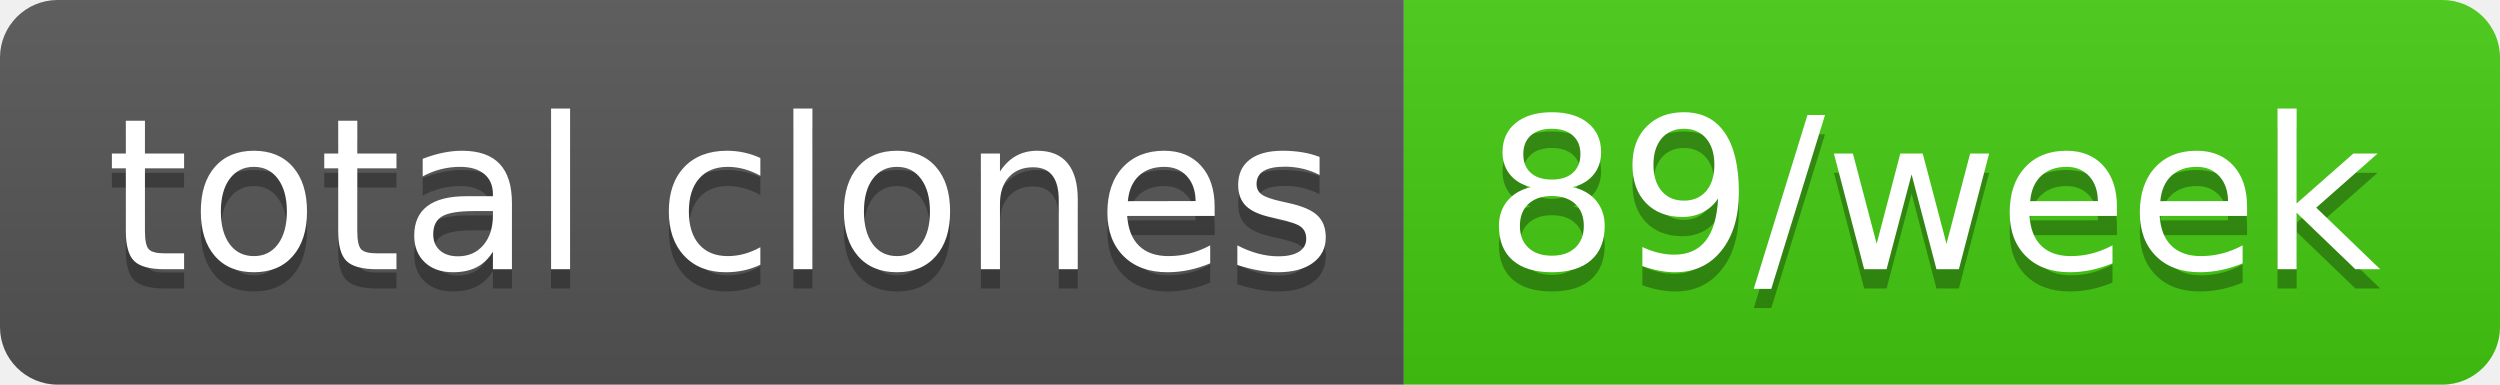
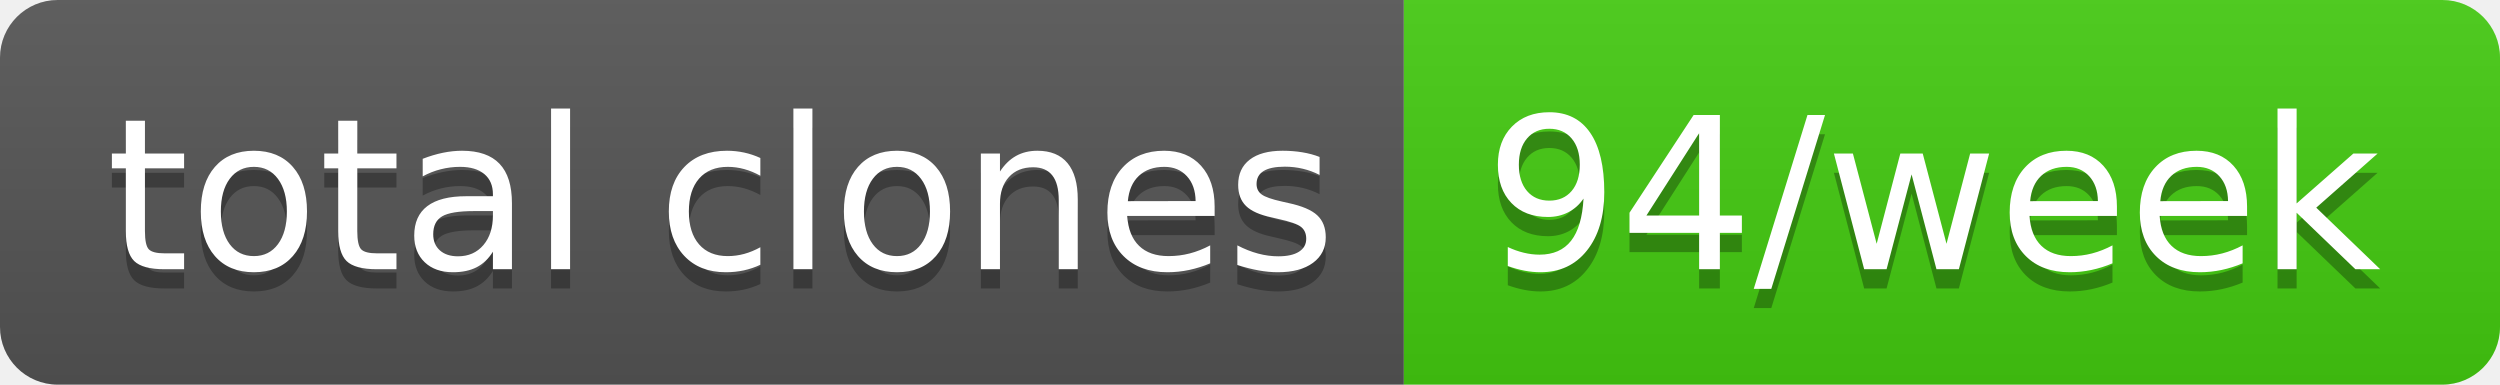
- <svg xmlns="http://www.w3.org/2000/svg" width="130" height="20" role="img" aria-label="total clones: 89/week">
+ <svg xmlns="http://www.w3.org/2000/svg" width="130" height="20" role="img" aria-label="total clones: 94/week">
  <linearGradient id="s" x2="0" y2="100%">
    <stop offset="0" stop-color="#bbb" stop-opacity=".1" />
    <stop offset="1" stop-opacity=".1" />
  </linearGradient>
  <clipPath id="r">
    <rect width="130" height="20" rx="3" fill="#fff" />
  </clipPath>
  <g clip-path="url(#r)">
    <rect width="73" height="20" fill="#555" />
    <rect x="73" width="57" height="20" fill="#4c1" />
    <rect width="130" height="20" fill="url(#s)" />
  </g>
  <g fill="#fff" text-anchor="middle" font-family="Verdana,Geneva,DejaVu Sans,sans-serif" text-rendering="geometricPrecision" font-size="110">
    <text aria-hidden="true" x="375" y="150" fill="#010101" fill-opacity=".3" transform="scale(.1)" textLength="630">total clones</text>
    <text x="375" y="140" transform="scale(.1)" fill="#fff" textLength="630">total clones</text>
-     <text aria-hidden="true" x="1005" y="150" fill="#010101" fill-opacity=".3" transform="scale(.1)" textLength="470">89/week</text>
-     <text x="1005" y="140" transform="scale(.1)" fill="#fff" textLength="470">89/week</text>
+     <text aria-hidden="true" x="1005" y="150" fill="#010101" fill-opacity=".3" transform="scale(.1)" textLength="470">94/week</text>
+     <text x="1005" y="140" transform="scale(.1)" fill="#fff" textLength="470">94/week</text>
  </g>
</svg>
